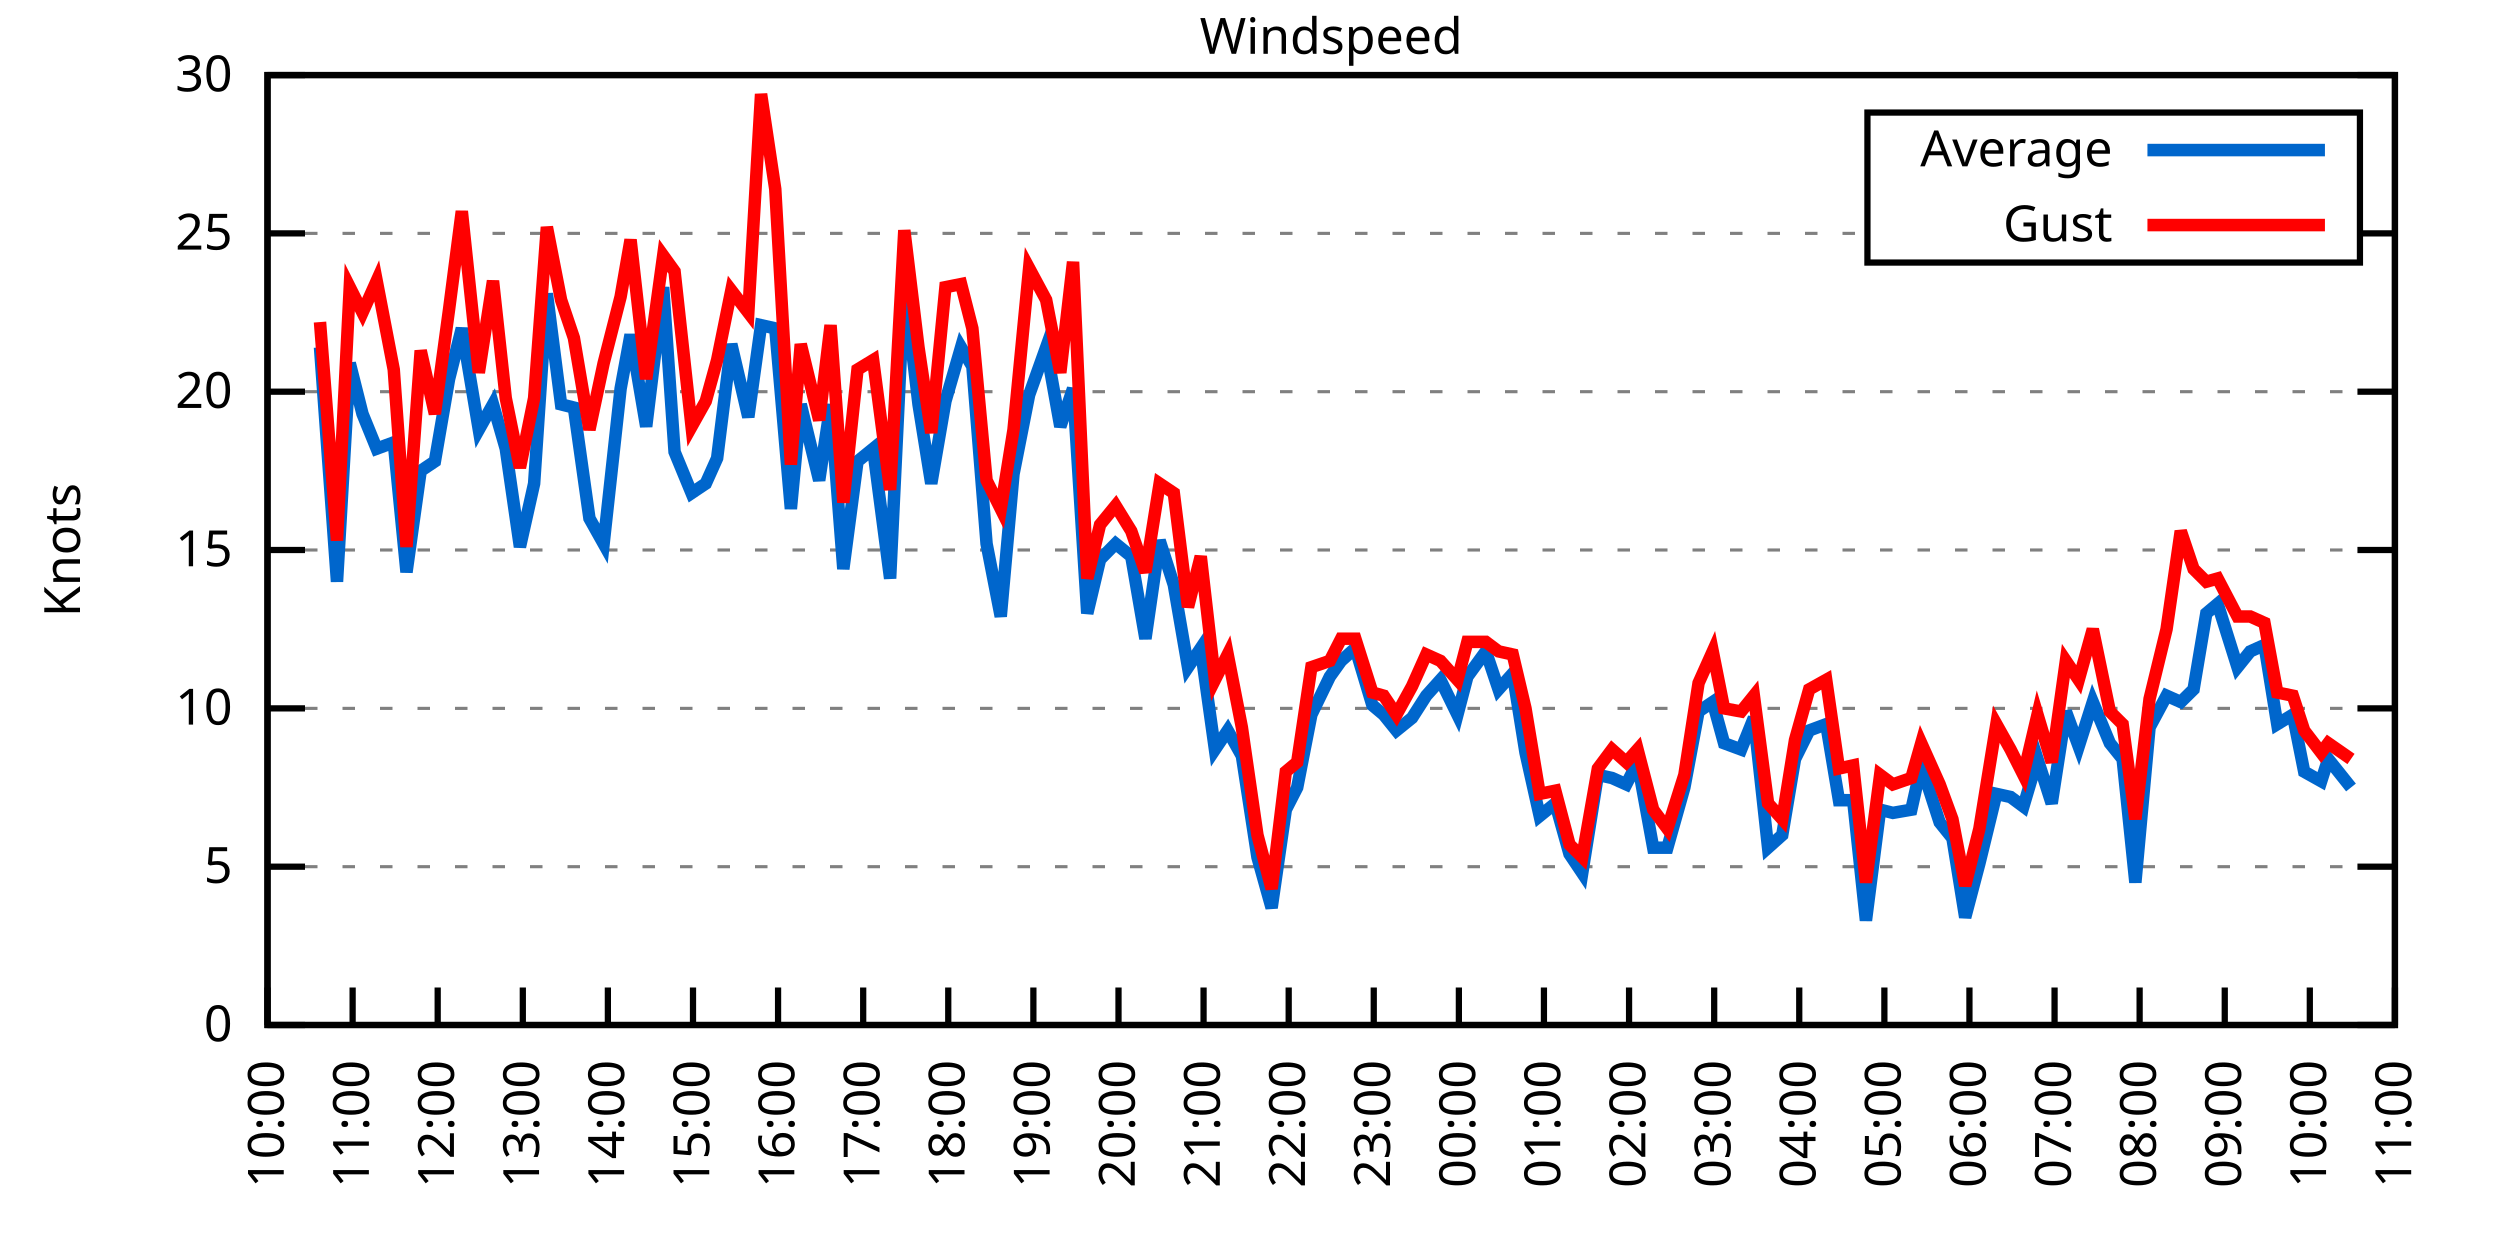
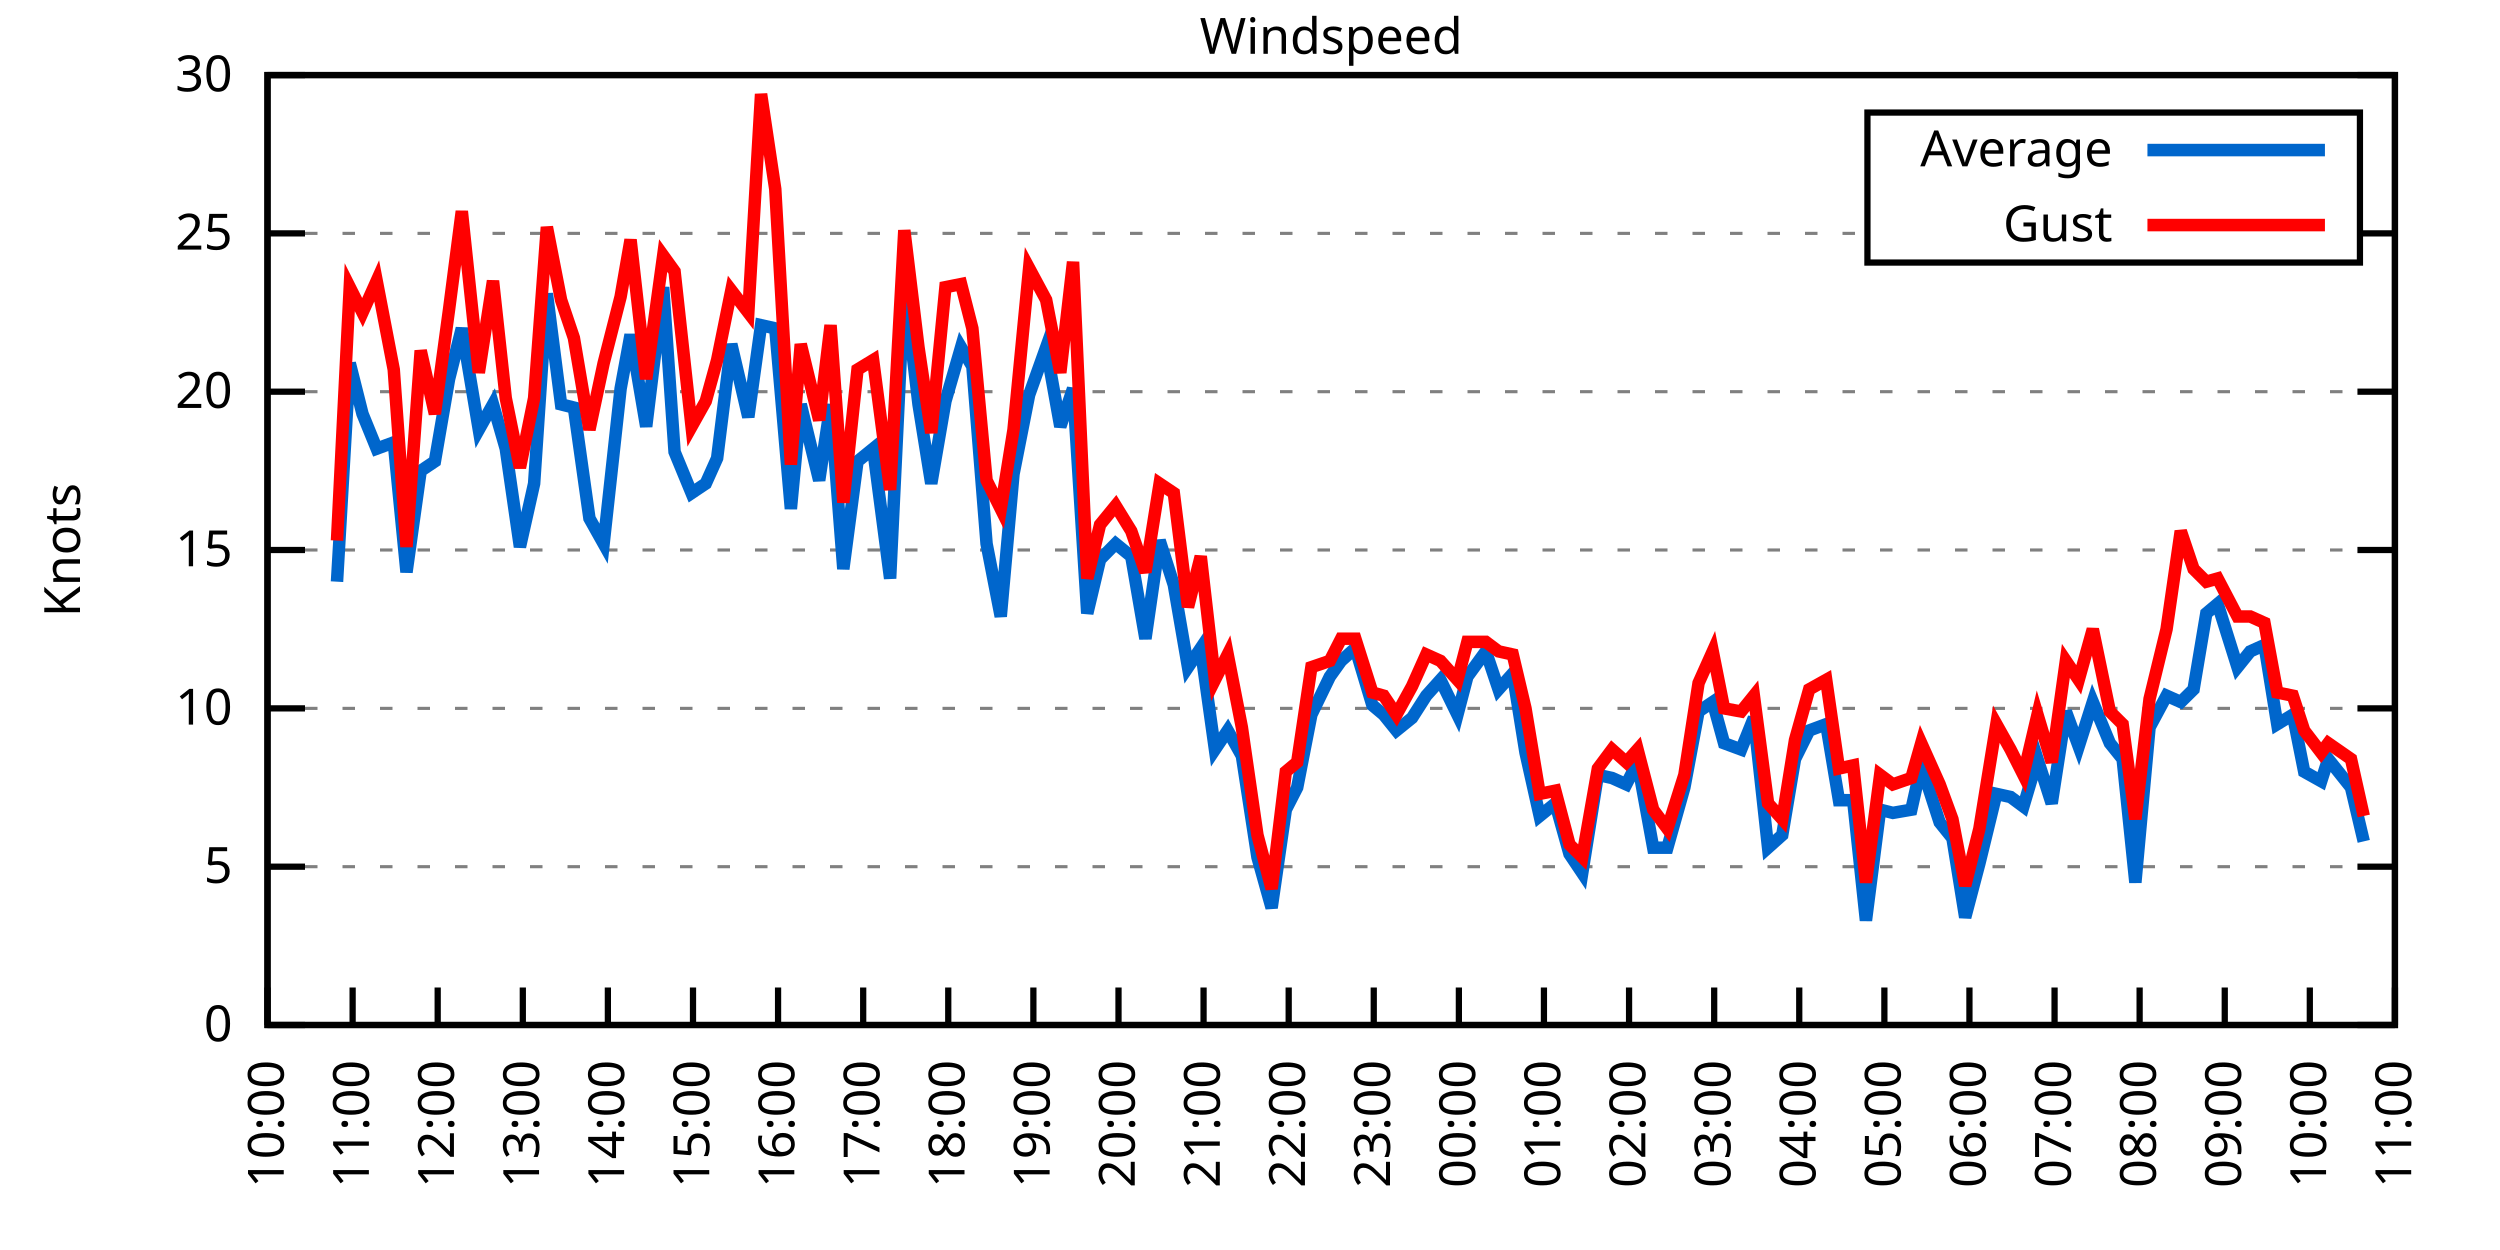
<svg xmlns="http://www.w3.org/2000/svg" xmlns:xlink="http://www.w3.org/1999/xlink" width="400" height="200" viewBox="0 0 400 200">
  <g id="gnuplot_canvas">
    <rect x="0" y="0" width="400" height="200" fill="none" />
    <defs>
      <circle id="gpDot" r="0.5" stroke-width="0.5" stroke="currentColor" />
      <path id="gpPt0" stroke-width="0.333" stroke="currentColor" d="M-1,0 h2 M0,-1 v2" />
      <path id="gpPt1" stroke-width="0.333" stroke="currentColor" d="M-1,-1 L1,1 M1,-1 L-1,1" />
      <path id="gpPt2" stroke-width="0.333" stroke="currentColor" d="M-1,0 L1,0 M0,-1 L0,1 M-1,-1 L1,1 M-1,1 L1,-1" />
      <rect id="gpPt3" stroke-width="0.333" stroke="currentColor" x="-1" y="-1" width="2" height="2" />
      <rect id="gpPt4" stroke-width="0.333" stroke="currentColor" fill="currentColor" x="-1" y="-1" width="2" height="2" />
      <circle id="gpPt5" stroke-width="0.333" stroke="currentColor" cx="0" cy="0" r="1" />
      <use xlink:href="#gpPt5" id="gpPt6" fill="currentColor" stroke="none" />
      <path id="gpPt7" stroke-width="0.333" stroke="currentColor" d="M0,-1.33 L-1.33,0.67 L1.33,0.67 z" />
      <use xlink:href="#gpPt7" id="gpPt8" fill="currentColor" stroke="none" />
      <use xlink:href="#gpPt7" id="gpPt9" stroke="currentColor" transform="rotate(180)" />
      <use xlink:href="#gpPt9" id="gpPt10" fill="currentColor" stroke="none" />
      <use xlink:href="#gpPt3" id="gpPt11" stroke="currentColor" transform="rotate(45)" />
      <use xlink:href="#gpPt11" id="gpPt12" fill="currentColor" stroke="none" />
      <path id="gpPt13" stroke-width="0.333" stroke="currentColor" d="M0,1.330 L1.265,0.411 L0.782,-1.067 L-0.782,-1.076 L-1.265,0.411 z" />
      <use xlink:href="#gpPt13" id="gpPt14" fill="currentColor" stroke="none" />
      <filter id="textbox" filterUnits="objectBoundingBox" x="0" y="0" height="1" width="1">
        <feFlood flood-color="white" flood-opacity="1" result="bgnd" />
        <feComposite in="SourceGraphic" in2="bgnd" operator="atop" />
      </filter>
      <filter id="greybox" filterUnits="objectBoundingBox" x="0" y="0" height="1" width="1">
        <feFlood flood-color="lightgrey" flood-opacity="1" result="grey" />
        <feComposite in="SourceGraphic" in2="grey" operator="atop" />
      </filter>
    </defs>
    <g fill="none" color="white" stroke="currentColor" stroke-width="1.00" stroke-linecap="butt" stroke-linejoin="miter">
</g>
    <g fill="none" color="black" stroke="currentColor" stroke-width="1.00" stroke-linecap="butt" stroke-linejoin="miter">
      <g stroke="none" shape-rendering="crispEdges">
        <polygon fill="rgb(255, 255, 255)" points="42.80,164.00 383.18,164.00 383.18,12.02 42.80,12.02 " />
      </g>
    </g>
    <g fill="none" color="black" stroke="currentColor" stroke-width="1.00" stroke-linecap="butt" stroke-linejoin="miter">
</g>
    <g fill="none" color="black" stroke="black" stroke-width="0.50" stroke-linecap="butt" stroke-linejoin="miter">
</g>
    <g fill="none" color="gray" stroke="currentColor" stroke-width="0.50" stroke-linecap="butt" stroke-linejoin="miter">
      <path stroke="gray" stroke-dasharray="2,4" class="gridline" d="M42.80,164.00 L383.19,164.00  " />
    </g>
    <g fill="none" color="gray" stroke="gray" stroke-width="1.00" stroke-linecap="butt" stroke-linejoin="miter">
</g>
    <g fill="none" color="black" stroke="currentColor" stroke-width="1.00" stroke-linecap="butt" stroke-linejoin="miter">
      <path stroke="black" d="M42.80,164.00 L48.80,164.00 M383.19,164.00 L377.19,164.00  " />
      <g transform="translate(37.20,166.60)" stroke="none" fill="black" font-family="Sans" font-size="8.00" text-anchor="end">
        <text>
          <tspan font-family="Sans"> 0</tspan>
        </text>
      </g>
    </g>
    <g fill="none" color="black" stroke="currentColor" stroke-width="1.00" stroke-linecap="butt" stroke-linejoin="miter">
</g>
    <g fill="none" color="black" stroke="black" stroke-width="0.50" stroke-linecap="butt" stroke-linejoin="miter">
</g>
    <g fill="none" color="gray" stroke="currentColor" stroke-width="0.50" stroke-linecap="butt" stroke-linejoin="miter">
      <path stroke="gray" stroke-dasharray="2,4" class="gridline" d="M42.80,138.67 L383.19,138.67  " />
    </g>
    <g fill="none" color="gray" stroke="gray" stroke-width="1.00" stroke-linecap="butt" stroke-linejoin="miter">
</g>
    <g fill="none" color="black" stroke="currentColor" stroke-width="1.00" stroke-linecap="butt" stroke-linejoin="miter">
      <path stroke="black" d="M42.80,138.67 L48.80,138.67 M383.19,138.67 L377.19,138.67  " />
      <g transform="translate(37.20,141.27)" stroke="none" fill="black" font-family="Sans" font-size="8.00" text-anchor="end">
        <text>
          <tspan font-family="Sans"> 5</tspan>
        </text>
      </g>
    </g>
    <g fill="none" color="black" stroke="currentColor" stroke-width="1.00" stroke-linecap="butt" stroke-linejoin="miter">
</g>
    <g fill="none" color="black" stroke="black" stroke-width="0.50" stroke-linecap="butt" stroke-linejoin="miter">
</g>
    <g fill="none" color="gray" stroke="currentColor" stroke-width="0.50" stroke-linecap="butt" stroke-linejoin="miter">
      <path stroke="gray" stroke-dasharray="2,4" class="gridline" d="M42.80,113.34 L383.19,113.34  " />
    </g>
    <g fill="none" color="gray" stroke="gray" stroke-width="1.00" stroke-linecap="butt" stroke-linejoin="miter">
</g>
    <g fill="none" color="black" stroke="currentColor" stroke-width="1.00" stroke-linecap="butt" stroke-linejoin="miter">
      <path stroke="black" d="M42.80,113.34 L48.80,113.34 M383.19,113.34 L377.19,113.34  " />
      <g transform="translate(37.20,115.94)" stroke="none" fill="black" font-family="Sans" font-size="8.00" text-anchor="end">
        <text>
          <tspan font-family="Sans"> 10</tspan>
        </text>
      </g>
    </g>
    <g fill="none" color="black" stroke="currentColor" stroke-width="1.00" stroke-linecap="butt" stroke-linejoin="miter">
</g>
    <g fill="none" color="black" stroke="black" stroke-width="0.50" stroke-linecap="butt" stroke-linejoin="miter">
</g>
    <g fill="none" color="gray" stroke="currentColor" stroke-width="0.50" stroke-linecap="butt" stroke-linejoin="miter">
      <path stroke="gray" stroke-dasharray="2,4" class="gridline" d="M42.80,88.00 L383.19,88.00  " />
    </g>
    <g fill="none" color="gray" stroke="gray" stroke-width="1.00" stroke-linecap="butt" stroke-linejoin="miter">
</g>
    <g fill="none" color="black" stroke="currentColor" stroke-width="1.00" stroke-linecap="butt" stroke-linejoin="miter">
      <path stroke="black" d="M42.80,88.00 L48.80,88.00 M383.19,88.00 L377.19,88.00  " />
      <g transform="translate(37.20,90.60)" stroke="none" fill="black" font-family="Sans" font-size="8.00" text-anchor="end">
        <text>
          <tspan font-family="Sans"> 15</tspan>
        </text>
      </g>
    </g>
    <g fill="none" color="black" stroke="currentColor" stroke-width="1.00" stroke-linecap="butt" stroke-linejoin="miter">
</g>
    <g fill="none" color="black" stroke="black" stroke-width="0.50" stroke-linecap="butt" stroke-linejoin="miter">
</g>
    <g fill="none" color="gray" stroke="currentColor" stroke-width="0.50" stroke-linecap="butt" stroke-linejoin="miter">
      <path stroke="gray" stroke-dasharray="2,4" class="gridline" d="M42.80,62.67 L383.19,62.67  " />
    </g>
    <g fill="none" color="gray" stroke="gray" stroke-width="1.00" stroke-linecap="butt" stroke-linejoin="miter">
</g>
    <g fill="none" color="black" stroke="currentColor" stroke-width="1.00" stroke-linecap="butt" stroke-linejoin="miter">
      <path stroke="black" d="M42.80,62.67 L48.80,62.67 M383.19,62.67 L377.19,62.67  " />
      <g transform="translate(37.20,65.27)" stroke="none" fill="black" font-family="Sans" font-size="8.00" text-anchor="end">
        <text>
          <tspan font-family="Sans"> 20</tspan>
        </text>
      </g>
    </g>
    <g fill="none" color="black" stroke="currentColor" stroke-width="1.00" stroke-linecap="butt" stroke-linejoin="miter">
</g>
    <g fill="none" color="black" stroke="black" stroke-width="0.50" stroke-linecap="butt" stroke-linejoin="miter">
</g>
    <g fill="none" color="gray" stroke="currentColor" stroke-width="0.50" stroke-linecap="butt" stroke-linejoin="miter">
      <path stroke="gray" stroke-dasharray="2,4" class="gridline" d="M42.80,37.34 L298.79,37.34 M377.59,37.34 L383.19,37.34  " />
    </g>
    <g fill="none" color="gray" stroke="gray" stroke-width="1.00" stroke-linecap="butt" stroke-linejoin="miter">
</g>
    <g fill="none" color="black" stroke="currentColor" stroke-width="1.00" stroke-linecap="butt" stroke-linejoin="miter">
      <path stroke="black" d="M42.80,37.34 L48.80,37.34 M383.19,37.34 L377.19,37.34  " />
      <g transform="translate(37.20,39.94)" stroke="none" fill="black" font-family="Sans" font-size="8.00" text-anchor="end">
        <text>
          <tspan font-family="Sans"> 25</tspan>
        </text>
      </g>
    </g>
    <g fill="none" color="black" stroke="currentColor" stroke-width="1.00" stroke-linecap="butt" stroke-linejoin="miter">
</g>
    <g fill="none" color="black" stroke="black" stroke-width="0.50" stroke-linecap="butt" stroke-linejoin="miter">
</g>
    <g fill="none" color="gray" stroke="currentColor" stroke-width="0.50" stroke-linecap="butt" stroke-linejoin="miter">
      <path stroke="gray" stroke-dasharray="2,4" class="gridline" d="M42.80,12.01 L383.19,12.01  " />
    </g>
    <g fill="none" color="gray" stroke="gray" stroke-width="1.00" stroke-linecap="butt" stroke-linejoin="miter">
</g>
    <g fill="none" color="black" stroke="currentColor" stroke-width="1.00" stroke-linecap="butt" stroke-linejoin="miter">
      <path stroke="black" d="M42.80,12.01 L48.80,12.01 M383.19,12.01 L377.19,12.01  " />
      <g transform="translate(37.20,14.61)" stroke="none" fill="black" font-family="Sans" font-size="8.00" text-anchor="end">
        <text>
          <tspan font-family="Sans"> 30</tspan>
        </text>
      </g>
    </g>
    <g fill="none" color="black" stroke="currentColor" stroke-width="1.00" stroke-linecap="butt" stroke-linejoin="miter">
      <path stroke="black" d="M42.80,164.00 L42.80,158.00  " />
      <g transform="translate(45.40,169.60) rotate(270.00)" stroke="none" fill="black" font-family="Sans" font-size="8.00" text-anchor="end">
        <text>
          <tspan font-family="Sans">10:00</tspan>
        </text>
      </g>
    </g>
    <g fill="none" color="black" stroke="currentColor" stroke-width="1.00" stroke-linecap="butt" stroke-linejoin="miter">
      <path stroke="black" d="M56.42,164.00 L56.42,158.00  " />
      <g transform="translate(59.02,169.60) rotate(270.00)" stroke="none" fill="black" font-family="Sans" font-size="8.00" text-anchor="end">
        <text>
          <tspan font-family="Sans">11:00</tspan>
        </text>
      </g>
    </g>
    <g fill="none" color="black" stroke="currentColor" stroke-width="1.00" stroke-linecap="butt" stroke-linejoin="miter">
      <path stroke="black" d="M70.03,164.00 L70.03,158.00  " />
      <g transform="translate(72.63,169.60) rotate(270.00)" stroke="none" fill="black" font-family="Sans" font-size="8.00" text-anchor="end">
        <text>
          <tspan font-family="Sans">12:00</tspan>
        </text>
      </g>
    </g>
    <g fill="none" color="black" stroke="currentColor" stroke-width="1.00" stroke-linecap="butt" stroke-linejoin="miter">
      <path stroke="black" d="M83.65,164.00 L83.65,158.00  " />
      <g transform="translate(86.25,169.60) rotate(270.00)" stroke="none" fill="black" font-family="Sans" font-size="8.00" text-anchor="end">
        <text>
          <tspan font-family="Sans">13:00</tspan>
        </text>
      </g>
    </g>
    <g fill="none" color="black" stroke="currentColor" stroke-width="1.00" stroke-linecap="butt" stroke-linejoin="miter">
      <path stroke="black" d="M97.26,164.00 L97.26,158.00  " />
      <g transform="translate(99.86,169.60) rotate(270.00)" stroke="none" fill="black" font-family="Sans" font-size="8.00" text-anchor="end">
        <text>
          <tspan font-family="Sans">14:00</tspan>
        </text>
      </g>
    </g>
    <g fill="none" color="black" stroke="currentColor" stroke-width="1.00" stroke-linecap="butt" stroke-linejoin="miter">
      <path stroke="black" d="M110.88,164.00 L110.88,158.00  " />
      <g transform="translate(113.48,169.60) rotate(270.00)" stroke="none" fill="black" font-family="Sans" font-size="8.00" text-anchor="end">
        <text>
          <tspan font-family="Sans">15:00</tspan>
        </text>
      </g>
    </g>
    <g fill="none" color="black" stroke="currentColor" stroke-width="1.00" stroke-linecap="butt" stroke-linejoin="miter">
      <path stroke="black" d="M124.49,164.00 L124.49,158.00  " />
      <g transform="translate(127.09,169.60) rotate(270.00)" stroke="none" fill="black" font-family="Sans" font-size="8.00" text-anchor="end">
        <text>
          <tspan font-family="Sans">16:00</tspan>
        </text>
      </g>
    </g>
    <g fill="none" color="black" stroke="currentColor" stroke-width="1.00" stroke-linecap="butt" stroke-linejoin="miter">
      <path stroke="black" d="M138.11,164.00 L138.11,158.00  " />
      <g transform="translate(140.71,169.60) rotate(270.00)" stroke="none" fill="black" font-family="Sans" font-size="8.00" text-anchor="end">
        <text>
          <tspan font-family="Sans">17:00</tspan>
        </text>
      </g>
    </g>
    <g fill="none" color="black" stroke="currentColor" stroke-width="1.00" stroke-linecap="butt" stroke-linejoin="miter">
      <path stroke="black" d="M151.72,164.00 L151.72,158.00  " />
      <g transform="translate(154.32,169.60) rotate(270.00)" stroke="none" fill="black" font-family="Sans" font-size="8.00" text-anchor="end">
        <text>
          <tspan font-family="Sans">18:00</tspan>
        </text>
      </g>
    </g>
    <g fill="none" color="black" stroke="currentColor" stroke-width="1.00" stroke-linecap="butt" stroke-linejoin="miter">
      <path stroke="black" d="M165.34,164.00 L165.34,158.00  " />
      <g transform="translate(167.94,169.60) rotate(270.00)" stroke="none" fill="black" font-family="Sans" font-size="8.00" text-anchor="end">
        <text>
          <tspan font-family="Sans">19:00</tspan>
        </text>
      </g>
    </g>
    <g fill="none" color="black" stroke="currentColor" stroke-width="1.00" stroke-linecap="butt" stroke-linejoin="miter">
      <path stroke="black" d="M178.96,164.00 L178.96,158.00  " />
      <g transform="translate(181.56,169.60) rotate(270.00)" stroke="none" fill="black" font-family="Sans" font-size="8.00" text-anchor="end">
        <text>
          <tspan font-family="Sans">20:00</tspan>
        </text>
      </g>
    </g>
    <g fill="none" color="black" stroke="currentColor" stroke-width="1.00" stroke-linecap="butt" stroke-linejoin="miter">
      <path stroke="black" d="M192.57,164.00 L192.57,158.00  " />
      <g transform="translate(195.17,169.60) rotate(270.00)" stroke="none" fill="black" font-family="Sans" font-size="8.00" text-anchor="end">
        <text>
          <tspan font-family="Sans">21:00</tspan>
        </text>
      </g>
    </g>
    <g fill="none" color="black" stroke="currentColor" stroke-width="1.00" stroke-linecap="butt" stroke-linejoin="miter">
      <path stroke="black" d="M206.19,164.00 L206.19,158.00  " />
      <g transform="translate(208.79,169.60) rotate(270.00)" stroke="none" fill="black" font-family="Sans" font-size="8.00" text-anchor="end">
        <text>
          <tspan font-family="Sans">22:00</tspan>
        </text>
      </g>
    </g>
    <g fill="none" color="black" stroke="currentColor" stroke-width="1.00" stroke-linecap="butt" stroke-linejoin="miter">
      <path stroke="black" d="M219.80,164.00 L219.80,158.00  " />
      <g transform="translate(222.40,169.60) rotate(270.00)" stroke="none" fill="black" font-family="Sans" font-size="8.00" text-anchor="end">
        <text>
          <tspan font-family="Sans">23:00</tspan>
        </text>
      </g>
    </g>
    <g fill="none" color="black" stroke="currentColor" stroke-width="1.00" stroke-linecap="butt" stroke-linejoin="miter">
      <path stroke="black" d="M233.42,164.00 L233.42,158.00  " />
      <g transform="translate(236.02,169.60) rotate(270.00)" stroke="none" fill="black" font-family="Sans" font-size="8.00" text-anchor="end">
        <text>
          <tspan font-family="Sans">00:00</tspan>
        </text>
      </g>
    </g>
    <g fill="none" color="black" stroke="currentColor" stroke-width="1.00" stroke-linecap="butt" stroke-linejoin="miter">
      <path stroke="black" d="M247.03,164.00 L247.03,158.00  " />
      <g transform="translate(249.63,169.60) rotate(270.00)" stroke="none" fill="black" font-family="Sans" font-size="8.00" text-anchor="end">
        <text>
          <tspan font-family="Sans">01:00</tspan>
        </text>
      </g>
    </g>
    <g fill="none" color="black" stroke="currentColor" stroke-width="1.00" stroke-linecap="butt" stroke-linejoin="miter">
      <path stroke="black" d="M260.65,164.00 L260.65,158.00  " />
      <g transform="translate(263.25,169.60) rotate(270.00)" stroke="none" fill="black" font-family="Sans" font-size="8.00" text-anchor="end">
        <text>
          <tspan font-family="Sans">02:00</tspan>
        </text>
      </g>
    </g>
    <g fill="none" color="black" stroke="currentColor" stroke-width="1.00" stroke-linecap="butt" stroke-linejoin="miter">
      <path stroke="black" d="M274.27,164.00 L274.27,158.00  " />
      <g transform="translate(276.87,169.60) rotate(270.00)" stroke="none" fill="black" font-family="Sans" font-size="8.00" text-anchor="end">
        <text>
          <tspan font-family="Sans">03:00</tspan>
        </text>
      </g>
    </g>
    <g fill="none" color="black" stroke="currentColor" stroke-width="1.00" stroke-linecap="butt" stroke-linejoin="miter">
      <path stroke="black" d="M287.88,164.00 L287.88,158.00  " />
      <g transform="translate(290.48,169.60) rotate(270.00)" stroke="none" fill="black" font-family="Sans" font-size="8.00" text-anchor="end">
        <text>
          <tspan font-family="Sans">04:00</tspan>
        </text>
      </g>
    </g>
    <g fill="none" color="black" stroke="currentColor" stroke-width="1.00" stroke-linecap="butt" stroke-linejoin="miter">
      <path stroke="black" d="M301.50,164.00 L301.50,158.00  " />
      <g transform="translate(304.10,169.60) rotate(270.00)" stroke="none" fill="black" font-family="Sans" font-size="8.00" text-anchor="end">
        <text>
          <tspan font-family="Sans">05:00</tspan>
        </text>
      </g>
    </g>
    <g fill="none" color="black" stroke="currentColor" stroke-width="1.00" stroke-linecap="butt" stroke-linejoin="miter">
      <path stroke="black" d="M315.11,164.00 L315.11,158.00  " />
      <g transform="translate(317.71,169.60) rotate(270.00)" stroke="none" fill="black" font-family="Sans" font-size="8.00" text-anchor="end">
        <text>
          <tspan font-family="Sans">06:00</tspan>
        </text>
      </g>
    </g>
    <g fill="none" color="black" stroke="currentColor" stroke-width="1.00" stroke-linecap="butt" stroke-linejoin="miter">
      <path stroke="black" d="M328.73,164.00 L328.73,158.00  " />
      <g transform="translate(331.33,169.60) rotate(270.00)" stroke="none" fill="black" font-family="Sans" font-size="8.00" text-anchor="end">
        <text>
          <tspan font-family="Sans">07:00</tspan>
        </text>
      </g>
    </g>
    <g fill="none" color="black" stroke="currentColor" stroke-width="1.00" stroke-linecap="butt" stroke-linejoin="miter">
      <path stroke="black" d="M342.34,164.00 L342.34,158.00  " />
      <g transform="translate(344.94,169.60) rotate(270.00)" stroke="none" fill="black" font-family="Sans" font-size="8.00" text-anchor="end">
        <text>
          <tspan font-family="Sans">08:00</tspan>
        </text>
      </g>
    </g>
    <g fill="none" color="black" stroke="currentColor" stroke-width="1.00" stroke-linecap="butt" stroke-linejoin="miter">
      <path stroke="black" d="M355.96,164.00 L355.96,158.00  " />
      <g transform="translate(358.56,169.60) rotate(270.00)" stroke="none" fill="black" font-family="Sans" font-size="8.00" text-anchor="end">
        <text>
          <tspan font-family="Sans">09:00</tspan>
        </text>
      </g>
    </g>
    <g fill="none" color="black" stroke="currentColor" stroke-width="1.00" stroke-linecap="butt" stroke-linejoin="miter">
      <path stroke="black" d="M369.57,164.00 L369.57,158.00  " />
      <g transform="translate(372.17,169.60) rotate(270.00)" stroke="none" fill="black" font-family="Sans" font-size="8.00" text-anchor="end">
        <text>
          <tspan font-family="Sans">10:00</tspan>
        </text>
      </g>
    </g>
    <g fill="none" color="black" stroke="currentColor" stroke-width="1.00" stroke-linecap="butt" stroke-linejoin="miter">
      <path stroke="black" d="M383.19,164.00 L383.19,158.00  " />
      <g transform="translate(385.79,169.60) rotate(270.00)" stroke="none" fill="black" font-family="Sans" font-size="8.00" text-anchor="end">
        <text>
          <tspan font-family="Sans">11:00</tspan>
        </text>
      </g>
    </g>
    <g fill="none" color="black" stroke="currentColor" stroke-width="1.00" stroke-linecap="butt" stroke-linejoin="miter">
</g>
    <g fill="none" color="black" stroke="currentColor" stroke-width="1.00" stroke-linecap="butt" stroke-linejoin="miter">
      <path stroke="black" d="M42.80,12.01 L42.80,164.00 L383.19,164.00 L383.19,12.01 L42.80,12.01 Z  " />
    </g>
    <g fill="none" color="black" stroke="currentColor" stroke-width="1.00" stroke-linecap="butt" stroke-linejoin="miter">
</g>
    <g fill="none" color="black" stroke="currentColor" stroke-width="1.00" stroke-linecap="butt" stroke-linejoin="miter">
      <path stroke="black" d="M298.79,42.01 L298.79,18.01 L377.59,18.01 L377.59,42.01 L298.79,42.01 Z  " />
    </g>
    <g id="Windspeed_plot_1">
      <g fill="none" color="white" stroke="black" stroke-width="2.00" stroke-linecap="butt" stroke-linejoin="miter">
</g>
      <g fill="none" color="black" stroke="currentColor" stroke-width="2.00" stroke-linecap="butt" stroke-linejoin="miter">
        <g transform="translate(337.99,26.61)" stroke="none" fill="black" font-family="Sans" font-size="8.00" text-anchor="end">
          <text>
            <tspan font-family="Sans">Average</tspan>
          </text>
        </g>
      </g>
      <g fill="none" color="black" stroke="currentColor" stroke-width="2.00" stroke-linecap="butt" stroke-linejoin="miter">
-         <path stroke="rgb(  0, 102, 204)" d="M343.59,24.01 L371.99,24.01 M51.20,55.58 L53.92,93.07 L55.96,58.11 L58.00,66.22 L60.27,71.79 L63.00,70.78   L65.04,91.55 L67.31,75.34 L69.58,73.82 L71.85,60.65 L73.89,52.54 L76.61,68.75 L78.88,64.70 L80.92,71.79   L83.19,87.50 L85.46,77.37 L87.50,46.97 L89.77,64.70 L91.82,65.21 L94.31,82.94 L96.58,86.99 L99.30,62.17   L100.89,53.55 L103.39,68.25 L106.11,45.95 L107.93,72.30 L110.65,78.89 L112.92,77.37 L114.74,73.31 L117.01,55.07   L119.73,66.73 L121.77,52.03 L124.04,52.54 L126.54,81.42 L128.12,64.70 L131.07,76.86 L132.89,64.70 L134.93,91.04   L137.20,73.82 L139.70,71.79 L142.42,92.56 L144.69,45.45 L146.96,64.70 L149.00,77.37 L151.27,64.19 L153.77,55.58   L155.58,58.62 L157.85,86.99 L160.12,98.64 L162.16,75.85 L164.66,63.18 L167.38,55.58 L169.65,68.25 L171.69,62.17   L173.96,98.14 L176.01,89.52 L178.50,86.99 L181.00,89.02 L183.27,102.19 L185.54,86.49 L187.81,93.58 L190.08,106.75   L192.12,103.71 L194.39,119.92 L196.43,116.88 L198.70,120.94 L201.19,137.15 L203.46,145.25 L205.73,129.55 L207.55,126.00   L209.82,114.35 L212.77,108.27 L214.58,105.74 L216.85,103.71 L219.58,112.83 L221.39,114.35 L223.43,116.88 L225.93,114.86   L228.20,111.31 L230.47,108.78 L233.19,114.35 L234.78,108.27 L237.73,104.22 L239.77,110.30 L242.04,107.76 L244.08,120.43   L246.35,130.56 L248.85,128.54 L251.12,136.64 L253.16,139.68 L255.66,123.98 L257.93,124.48 L260.20,125.50 L262.01,121.95   L264.51,135.63 L266.78,135.63 L269.50,126.00 L271.77,113.84 L274.04,112.32 L275.85,118.91 L278.58,119.92 L280.62,114.86   L282.89,135.63 L285.16,133.60 L287.20,121.44 L289.47,116.88 L292.19,115.87 L294.23,128.03 L296.50,128.03 L298.55,147.28   L300.82,129.55 L302.86,130.06 L305.81,129.55 L307.40,122.46 L310.35,131.58 L312.39,134.11 L314.43,146.77 L316.70,138.16   L319.42,127.02 L321.69,127.52 L323.74,129.04 L326.00,121.44 L328.27,128.54 L330.54,113.84 L332.59,119.42 L334.85,112.32   L337.58,118.91 L339.62,121.44 L341.66,141.20 L343.93,116.38 L346.65,111.31 L348.92,112.32 L350.97,110.30 L353.01,98.14   L354.82,96.62 L358.00,106.75 L360.04,104.22 L362.31,103.20 L364.36,115.87 L366.85,114.35 L368.67,123.47 L371.39,124.99   L372.52,121.44 L376.16,126.00  " />
+         <path stroke="rgb(  0, 102, 204)" d="M343.59,24.01 L371.99,24.01 M53.92,93.07 L55.96,58.11 L58.00,66.22 L60.27,71.79 L63.00,70.78 L65.04,91.55   L67.31,75.34 L69.58,73.82 L71.85,60.65 L73.89,52.54 L76.61,68.75 L78.88,64.70 L80.92,71.79 L83.19,87.50   L85.46,77.37 L87.50,46.97 L89.77,64.70 L91.82,65.21 L94.31,82.94 L96.58,86.99 L99.30,62.17 L100.89,53.55   L103.39,68.25 L106.11,45.95 L107.93,72.30 L110.65,78.89 L112.92,77.37 L114.74,73.31 L117.01,55.07 L119.73,66.73   L121.77,52.03 L124.04,52.54 L126.54,81.42 L128.12,64.70 L131.07,76.86 L132.89,64.70 L134.93,91.04 L137.20,73.82   L139.70,71.79 L142.42,92.56 L144.69,45.45 L146.96,64.70 L149.00,77.37 L151.27,64.19 L153.77,55.58 L155.58,58.62   L157.85,86.99 L160.12,98.64 L162.16,75.85 L164.66,63.18 L167.38,55.58 L169.65,68.25 L171.69,62.17 L173.96,98.14   L176.01,89.52 L178.50,86.99 L181.00,89.02 L183.27,102.19 L185.54,86.49 L187.81,93.58 L190.08,106.75 L192.12,103.71   L194.39,119.92 L196.43,116.88 L198.70,120.94 L201.19,137.15 L203.46,145.25 L205.73,129.55 L207.55,126.00 L209.82,114.35   L212.77,108.27 L214.58,105.74 L216.85,103.71 L219.58,112.83 L221.39,114.35 L223.43,116.88 L225.93,114.86 L228.20,111.31   L230.47,108.78 L233.19,114.35 L234.78,108.27 L237.73,104.22 L239.77,110.30 L242.04,107.76 L244.08,120.43 L246.35,130.56   L248.85,128.54 L251.12,136.64 L253.16,139.68 L255.66,123.98 L257.93,124.48 L260.20,125.50 L262.01,121.95 L264.51,135.63   L266.78,135.63 L269.50,126.00 L271.77,113.84 L274.04,112.32 L275.85,118.91 L278.58,119.92 L280.62,114.86 L282.89,135.63   L285.16,133.60 L287.20,121.44 L289.47,116.88 L292.19,115.87 L294.23,128.03 L296.50,128.03 L298.55,147.28 L300.82,129.55   L302.86,130.06 L305.81,129.55 L307.40,122.46 L310.35,131.58 L312.39,134.11 L314.43,146.77 L316.70,138.16 L319.42,127.02   L321.69,127.52 L323.74,129.04 L326.00,121.44 L328.27,128.54 L330.54,113.84 L332.59,119.42 L334.85,112.32 L337.58,118.91   L339.62,121.44 L341.66,141.20 L343.93,116.38 L346.65,111.31 L348.92,112.32 L350.97,110.30 L353.01,98.14 L354.82,96.62   L358.00,106.75 L360.04,104.22 L362.31,103.20 L364.36,115.87 L366.85,114.35 L368.67,123.47 L371.39,124.99 L372.52,121.44   L376.16,126.00 L378.20,134.62  " />
      </g>
    </g>
    <g id="Windspeed_plot_2">
      <g fill="none" color="black" stroke="currentColor" stroke-width="2.00" stroke-linecap="butt" stroke-linejoin="miter">
        <g transform="translate(337.99,38.61)" stroke="none" fill="black" font-family="Sans" font-size="8.00" text-anchor="end">
          <text>
            <tspan font-family="Sans">Gust</tspan>
          </text>
        </g>
      </g>
      <g fill="none" color="black" stroke="currentColor" stroke-width="2.00" stroke-linecap="butt" stroke-linejoin="miter">
-         <path stroke="rgb(255,   0,   0)" d="M343.59,36.01 L371.99,36.01 M51.20,51.53 L53.92,86.49 L55.96,45.95 L58.00,50.01 L60.27,44.94 L63.00,59.13   L65.04,87.50 L67.31,56.09 L69.58,66.22 L71.85,49.50 L73.89,33.80 L76.61,59.63 L78.88,44.94 L80.92,63.69   L83.19,74.83 L85.46,63.69 L87.50,36.33 L89.77,47.98 L91.82,54.06 L94.31,68.75 L96.58,58.11 L99.30,47.47   L100.89,38.35 L103.39,60.65 L106.11,40.89 L107.93,43.42 L110.65,68.25 L112.92,64.19 L114.74,57.61 L117.01,46.46   L119.73,50.01 L121.77,15.05 L124.04,30.25 L126.54,74.33 L128.12,55.07 L131.07,67.23 L132.89,52.03 L134.93,80.41   L137.20,59.13 L139.70,57.61 L142.42,78.38 L144.69,36.84 L146.96,55.58 L149.00,69.26 L151.27,45.95 L153.77,45.45   L155.58,52.54 L157.85,76.86 L160.12,81.42 L162.16,68.75 L164.66,42.91 L167.38,47.98 L169.65,59.63 L171.69,41.90   L173.96,92.56 L176.01,83.95 L178.50,80.91 L181.00,84.97 L183.27,91.55 L185.54,77.37 L187.81,78.89 L190.08,97.12   L192.12,89.02 L194.39,108.78 L196.43,104.72 L198.70,116.38 L201.19,133.60 L203.46,142.21 L205.73,123.47 L207.55,121.95   L209.82,106.75 L212.77,105.74 L214.58,102.19 L216.85,102.19 L219.58,110.80 L221.39,111.31 L223.43,114.35 L225.93,109.79   L228.20,104.72 L230.47,105.74 L233.19,108.78 L234.78,102.70 L237.73,102.70 L239.77,104.22 L242.04,104.72 L244.08,113.34   L246.35,127.02 L248.85,126.51 L251.12,135.12 L253.16,137.15 L255.66,122.96 L257.93,119.92 L260.20,121.95 L262.01,119.92   L264.51,129.55 L266.78,132.59 L269.50,123.98 L271.77,109.28 L274.04,104.22 L275.85,113.34 L278.58,113.84 L280.62,111.31   L282.89,128.54 L285.16,131.07 L287.20,118.40 L289.47,110.30 L292.19,108.78 L294.23,122.96 L296.50,122.46 L298.55,141.20   L300.82,123.98 L302.86,125.50 L305.81,124.48 L307.40,118.91 L310.35,125.50 L312.39,131.07 L314.43,141.71 L316.70,132.59   L319.42,115.87 L321.69,119.92 L323.74,123.98 L326.00,114.35 L328.27,121.95 L330.54,105.74 L332.59,108.78 L334.85,100.67   L337.58,113.84 L339.62,115.87 L341.66,131.07 L343.93,111.82 L346.65,100.67 L348.92,84.97 L350.97,91.04 L353.01,93.07   L354.82,92.56 L358.00,98.64 L360.04,98.64 L362.31,99.66 L364.36,110.80 L366.85,111.31 L368.67,116.88 L371.39,120.43   L372.52,118.91 L376.16,121.44  " />
+         <path stroke="rgb(255,   0,   0)" d="M343.59,36.01 L371.99,36.01 M53.92,86.49 L55.96,45.95 L58.00,50.01 L60.27,44.94 L63.00,59.13 L65.04,87.50   L67.31,56.09 L69.58,66.22 L71.85,49.50 L73.89,33.80 L76.61,59.63 L78.88,44.94 L80.92,63.69 L83.19,74.83   L85.46,63.69 L87.50,36.33 L89.77,47.98 L91.82,54.06 L94.31,68.75 L96.58,58.11 L99.30,47.47 L100.89,38.35   L103.39,60.65 L106.11,40.89 L107.93,43.42 L110.65,68.25 L112.92,64.19 L114.74,57.61 L117.01,46.46 L119.73,50.01   L121.77,15.05 L124.04,30.25 L126.54,74.33 L128.12,55.07 L131.07,67.23 L132.89,52.03 L134.93,80.41 L137.20,59.13   L139.70,57.61 L142.42,78.38 L144.69,36.84 L146.96,55.58 L149.00,69.26 L151.27,45.95 L153.77,45.45 L155.58,52.54   L157.85,76.86 L160.12,81.42 L162.16,68.75 L164.66,42.91 L167.38,47.98 L169.65,59.63 L171.69,41.90 L173.96,92.56   L176.01,83.95 L178.50,80.91 L181.00,84.97 L183.27,91.55 L185.54,77.37 L187.81,78.89 L190.08,97.12 L192.12,89.02   L194.39,108.78 L196.43,104.72 L198.70,116.38 L201.19,133.60 L203.46,142.21 L205.73,123.47 L207.55,121.95 L209.82,106.75   L212.77,105.74 L214.58,102.19 L216.85,102.19 L219.58,110.80 L221.39,111.31 L223.43,114.35 L225.93,109.79 L228.20,104.72   L230.47,105.74 L233.19,108.78 L234.78,102.70 L237.73,102.70 L239.77,104.22 L242.04,104.72 L244.08,113.34 L246.35,127.02   L248.85,126.51 L251.12,135.12 L253.16,137.15 L255.66,122.96 L257.93,119.92 L260.20,121.95 L262.01,119.92 L264.51,129.55   L266.78,132.59 L269.50,123.98 L271.77,109.28 L274.04,104.22 L275.85,113.34 L278.58,113.84 L280.62,111.31 L282.89,128.54   L285.16,131.07 L287.20,118.40 L289.47,110.30 L292.19,108.78 L294.23,122.96 L296.50,122.46 L298.55,141.20 L300.82,123.98   L302.86,125.50 L305.81,124.48 L307.40,118.91 L310.35,125.50 L312.39,131.07 L314.43,141.71 L316.70,132.59 L319.42,115.87   L321.69,119.92 L323.74,123.98 L326.00,114.35 L328.27,121.95 L330.54,105.74 L332.59,108.78 L334.85,100.67 L337.58,113.84   L339.62,115.87 L341.66,131.07 L343.93,111.82 L346.65,100.67 L348.92,84.97 L350.97,91.04 L353.01,93.07 L354.82,92.56   L358.00,98.64 L360.04,98.64 L362.31,99.66 L364.36,110.80 L366.85,111.31 L368.67,116.88 L371.39,120.43 L372.52,118.91   L376.16,121.44 L378.20,130.56  " />
      </g>
    </g>
    <g fill="none" color="black" stroke="currentColor" stroke-width="2.00" stroke-linecap="butt" stroke-linejoin="miter">
</g>
    <g fill="none" color="black" stroke="black" stroke-width="1.00" stroke-linecap="butt" stroke-linejoin="miter">
</g>
    <g fill="none" color="black" stroke="currentColor" stroke-width="1.00" stroke-linecap="butt" stroke-linejoin="miter">
      <path stroke="black" d="M42.80,12.01 L42.80,164.00 L383.19,164.00 L383.19,12.01 L42.80,12.01 Z  " />
      <g transform="translate(12.80,88.01) rotate(270.00)" stroke="none" fill="black" font-family="Sans" font-size="8.00" text-anchor="middle">
        <text>
          <tspan font-family="Sans">Knots</tspan>
        </text>
      </g>
    </g>
    <g fill="none" color="black" stroke="currentColor" stroke-width="1.00" stroke-linecap="butt" stroke-linejoin="miter">
</g>
    <g fill="none" color="black" stroke="currentColor" stroke-width="1.00" stroke-linecap="butt" stroke-linejoin="miter">
      <g transform="translate(212.99,8.61)" stroke="none" fill="black" font-family="Sans" font-size="8.00" text-anchor="middle">
        <text>
          <tspan font-family="Sans">Windspeed</tspan>
        </text>
      </g>
    </g>
    <g fill="none" color="black" stroke="currentColor" stroke-width="1.00" stroke-linecap="butt" stroke-linejoin="miter">
</g>
  </g>
</svg>
